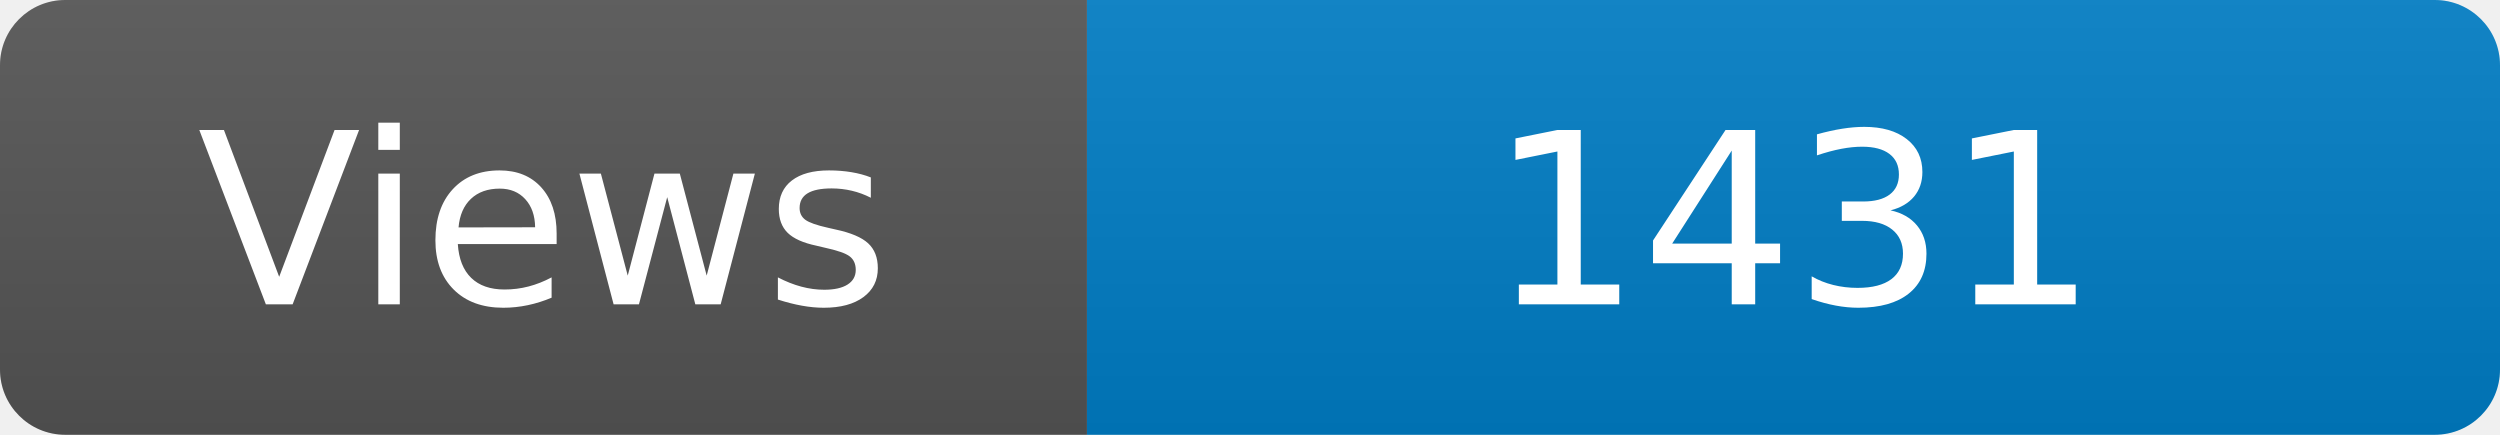
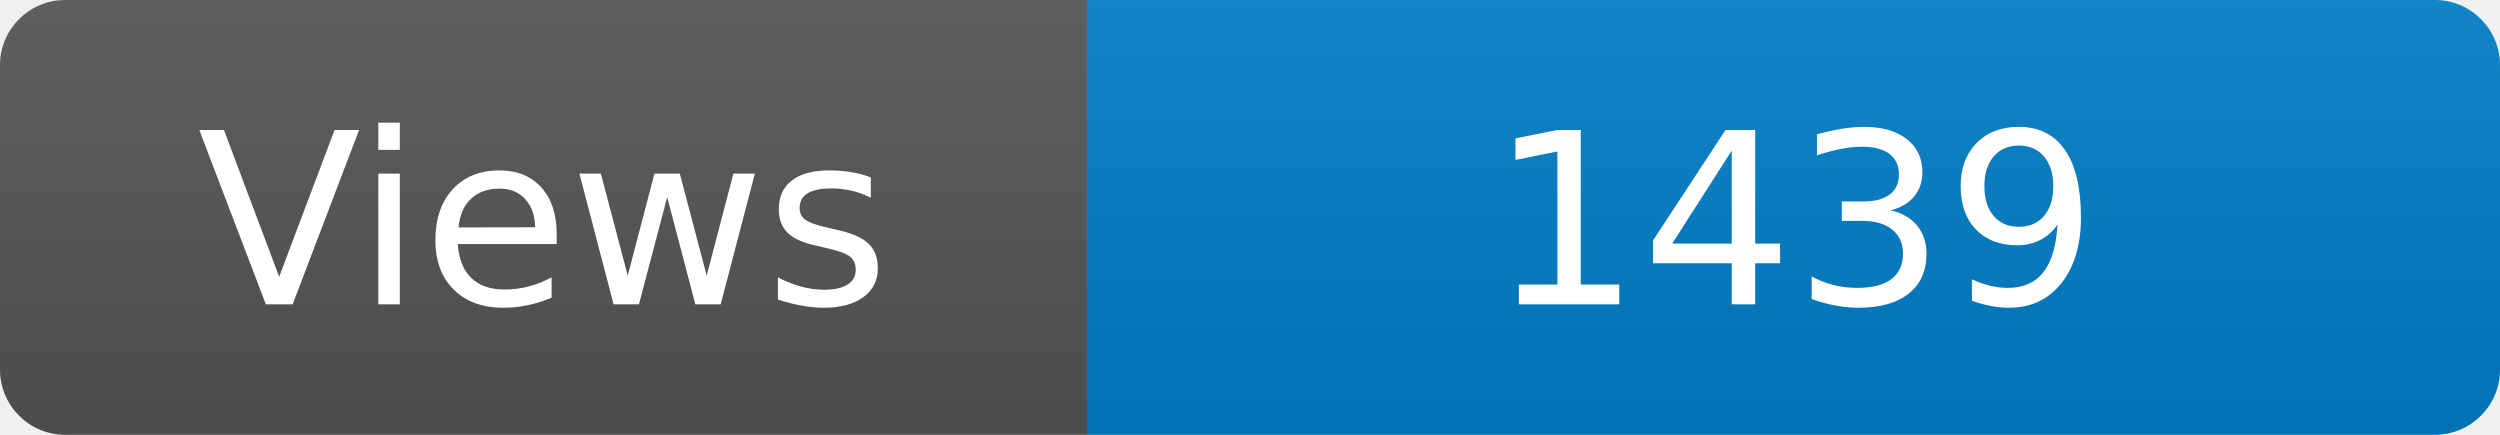
<svg xmlns="http://www.w3.org/2000/svg" width="115" height="20" role="img" aria-label="Maintained?: yes">
  <linearGradient id="s" x2="0" y2="100%">
    <stop offset="0" stop-color="#bbb" stop-opacity=".1" />
    <stop offset="1" stop-opacity=".1" />
  </linearGradient>
  <clipPath id="r">
    <rect width="115" height="20" rx="3" fill="#fff" />
  </clipPath>
  <g clip-path="url(#r)">
    <rect width="50" height="20" fill="#555" />
    <rect x="50" width="160" height="20" fill="#007ec6" />
    <rect width="115" height="20" fill="url(#s)" />
  </g>
  <g fill="#fff" text-anchor="middle" font-family="Verdana,Geneva,DejaVu Sans,sans-serif" font-size="110">
    <text x="250" y="140" transform="scale(.1)" fill="#fff">Views</text>
-     <text x="825" y="140" transform="scale(.1)" fill="#fff">1431</text>
+     <text x="825" y="140" transform="scale(.1)" fill="#fff">1439</text>
  </g>
</svg>
